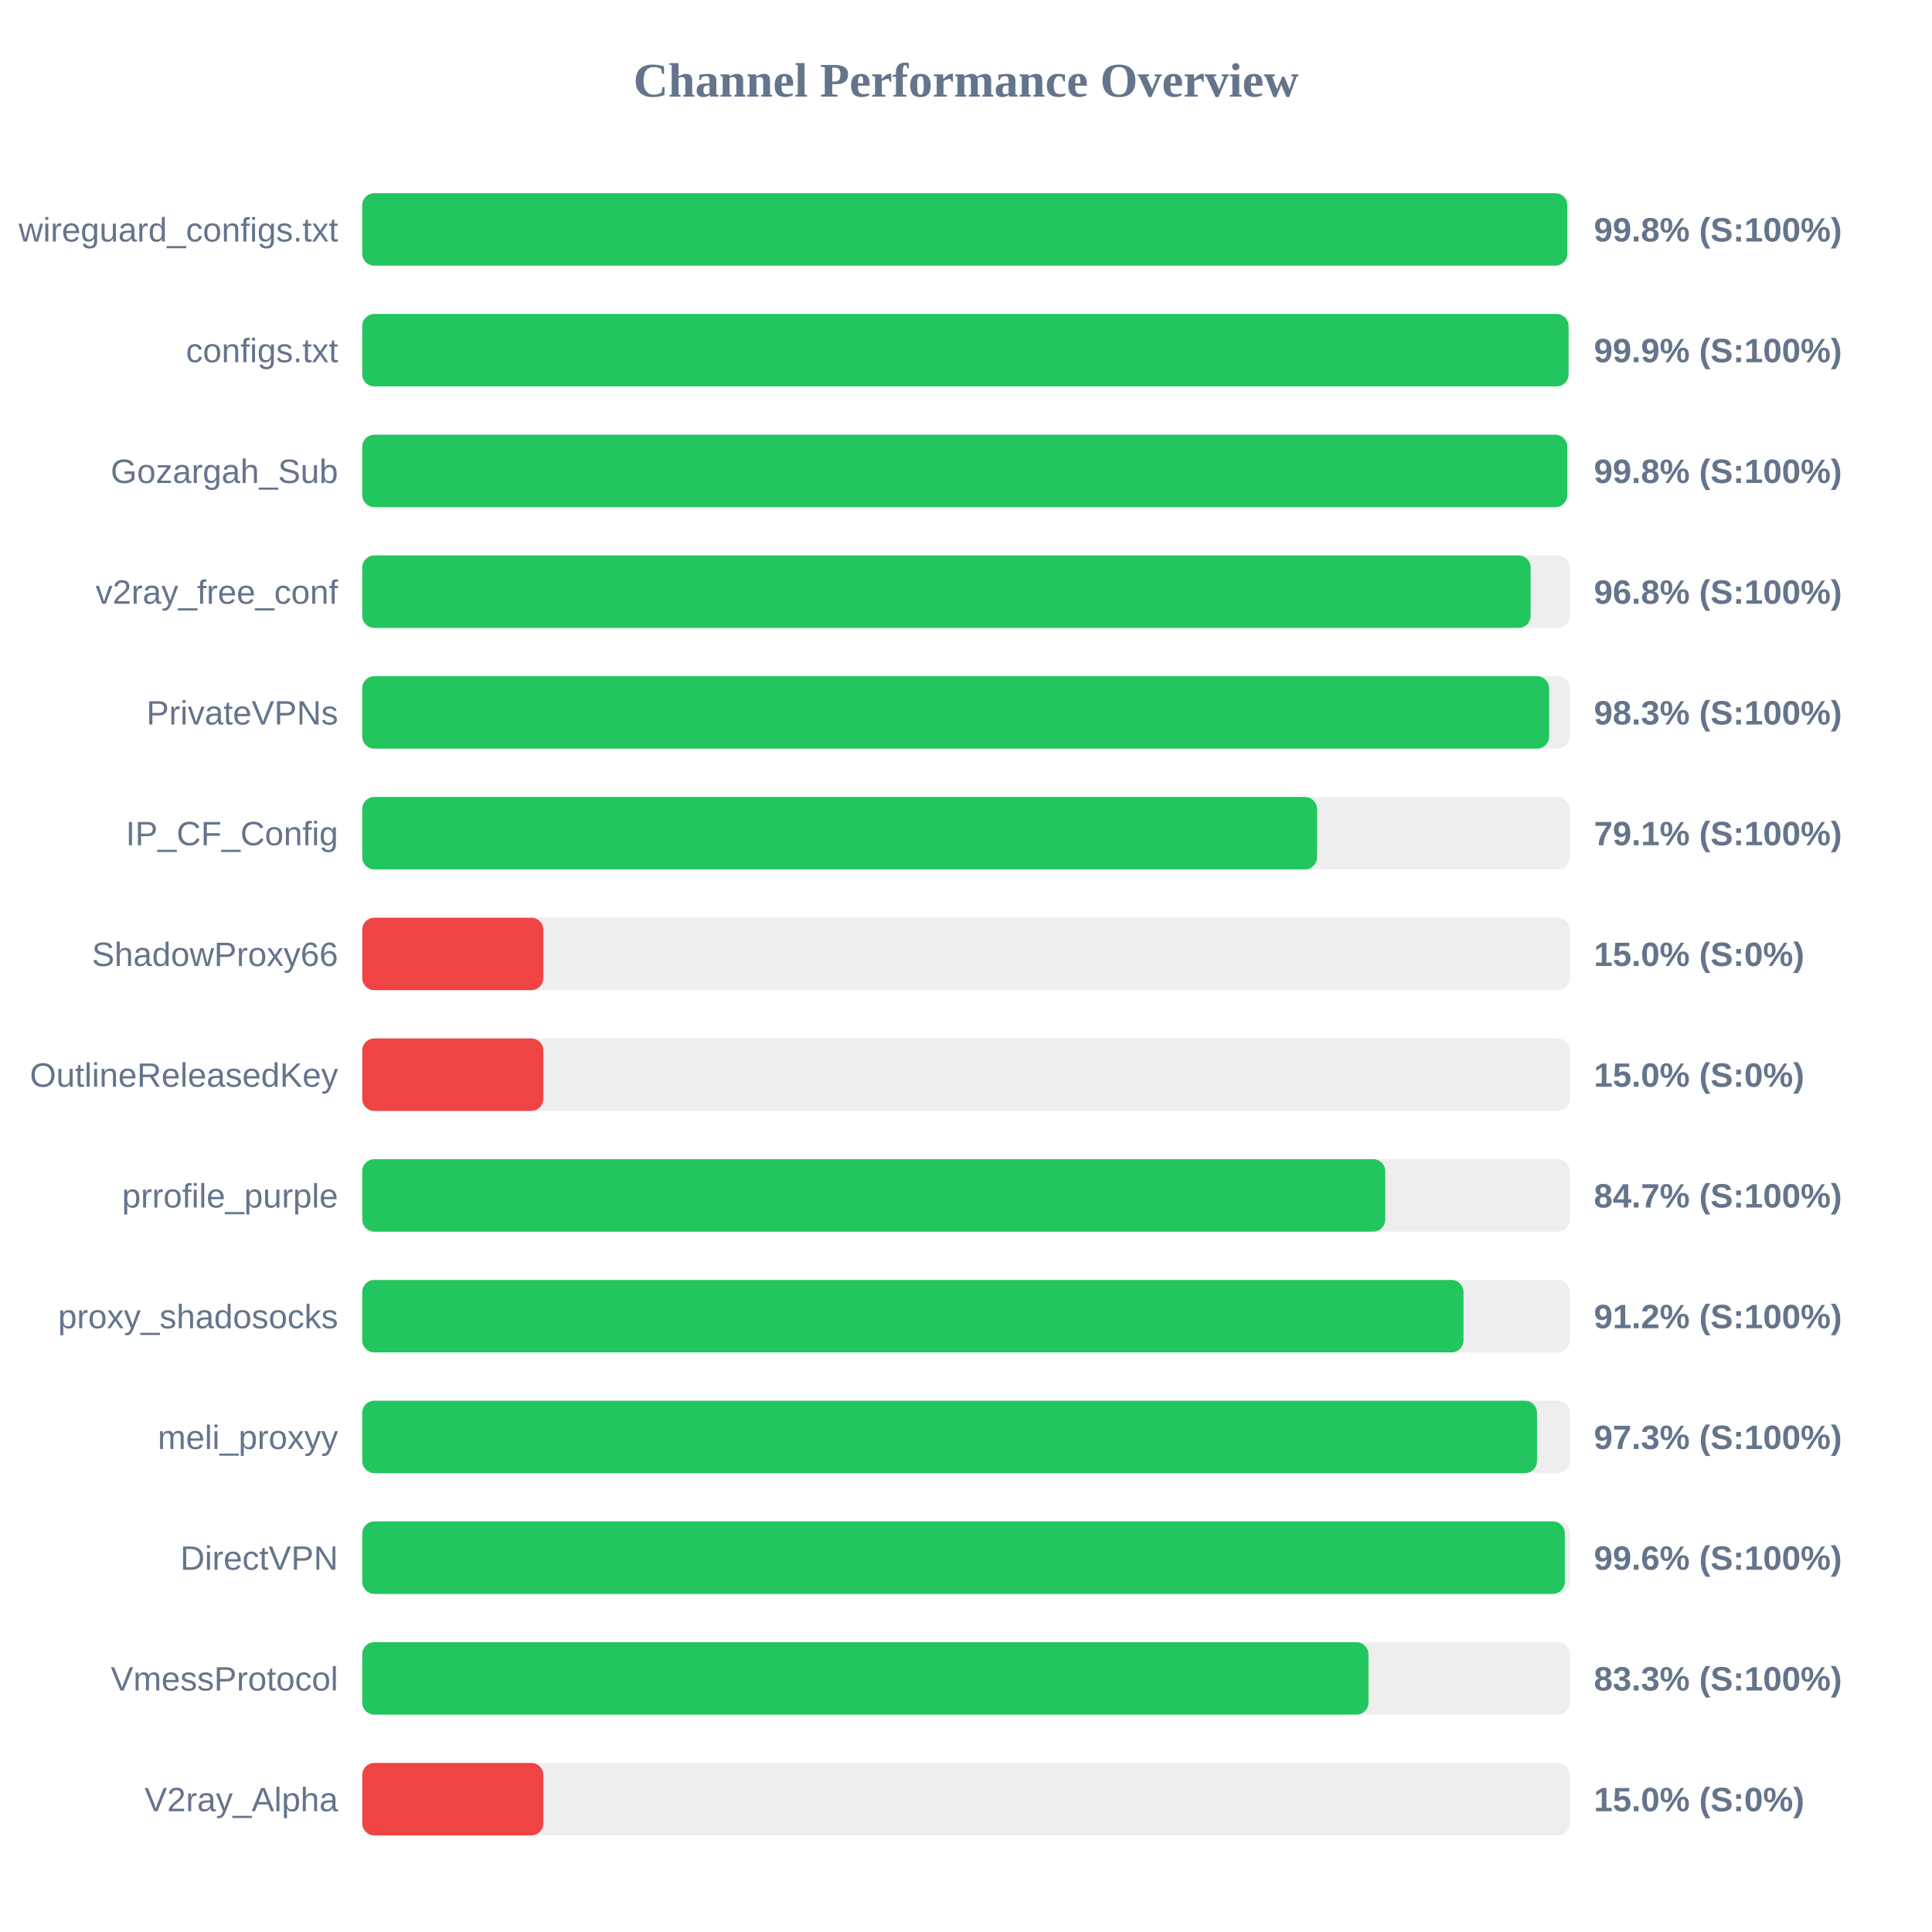
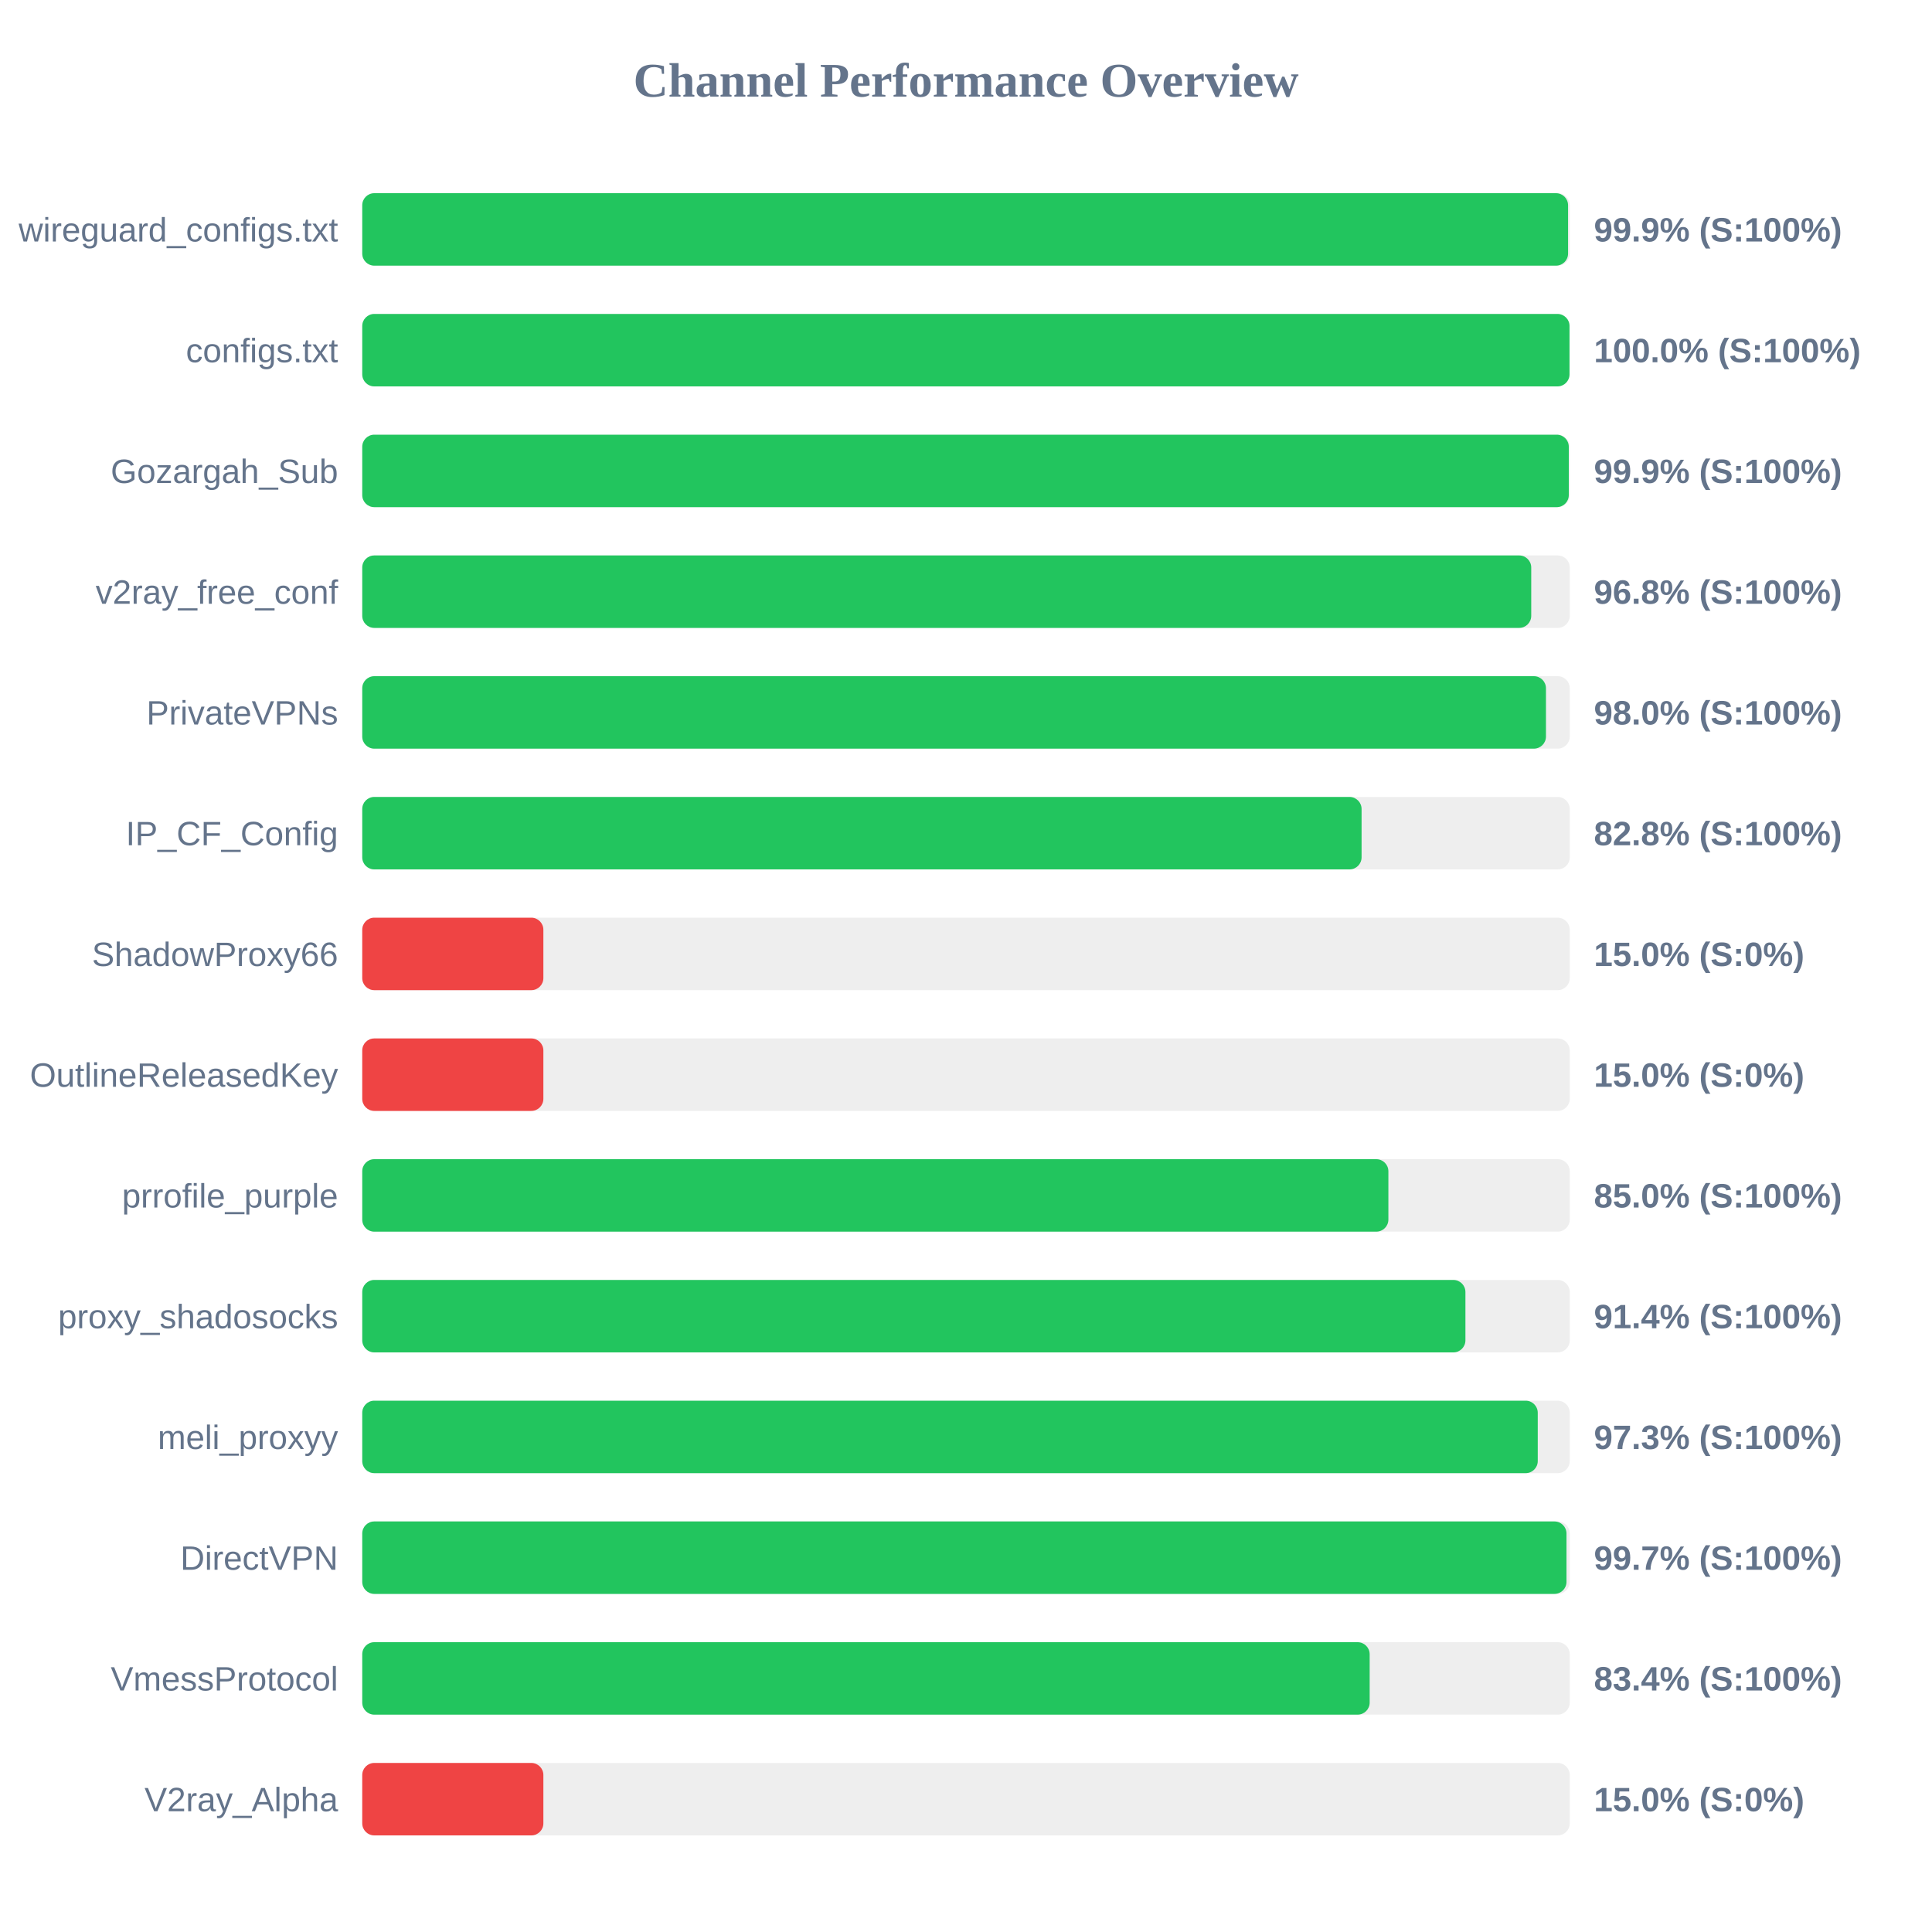
<svg xmlns="http://www.w3.org/2000/svg" width="800" height="800" version="1.1">
  <style>
        .row { font: 14px Arial; fill: #64748b; }
        .score { font: bold 14px Arial; fill: #64748b; }
    </style>
  <text x="400" y="40" text-anchor="middle" font-size="20px" font-weight="bold" fill="#64748b">Channel Performance Overview</text>
  <rect x="150" y="80" width="500" height="30" fill="#eee" rx="5" />
-   <rect x="150" y="80" width="498.95" height="30" fill="#22c55e" rx="5" />
+   <rect x="150" y="80" width="499.3" height="30" fill="#22c55e" rx="5" />
  <text x="140" y="100" text-anchor="end" class="row">wireguard_configs.txt</text>
-   <text x="660" y="100" text-anchor="start" class="score">99.8% (S:100%)</text>
+   <text x="660" y="100" text-anchor="start" class="score">99.9% (S:100%)</text>
  <rect x="150" y="130" width="500" height="30" fill="#eee" rx="5" />
-   <rect x="150" y="130" width="499.5" height="30" fill="#22c55e" rx="5" />
+   <rect x="150" y="130" width="499.9" height="30" fill="#22c55e" rx="5" />
  <text x="140" y="150" text-anchor="end" class="row">configs.txt</text>
-   <text x="660" y="150" text-anchor="start" class="score">99.9% (S:100%)</text>
+   <text x="660" y="150" text-anchor="start" class="score">100.0% (S:100%)</text>
  <rect x="150" y="180" width="500" height="30" fill="#eee" rx="5" />
-   <rect x="150" y="180" width="498.95" height="30" fill="#22c55e" rx="5" />
+   <rect x="150" y="180" width="499.6" height="30" fill="#22c55e" rx="5" />
  <text x="140" y="200" text-anchor="end" class="row">Gozargah_Sub</text>
-   <text x="660" y="200" text-anchor="start" class="score">99.8% (S:100%)</text>
+   <text x="660" y="200" text-anchor="start" class="score">99.9% (S:100%)</text>
  <rect x="150" y="230" width="500" height="30" fill="#eee" rx="5" />
-   <rect x="150" y="230" width="483.8" height="30" fill="#22c55e" rx="5" />
+   <rect x="150" y="230" width="484.05" height="30" fill="#22c55e" rx="5" />
  <text x="140" y="250" text-anchor="end" class="row">v2ray_free_conf</text>
  <text x="660" y="250" text-anchor="start" class="score">96.8% (S:100%)</text>
  <rect x="150" y="280" width="500" height="30" fill="#eee" rx="5" />
-   <rect x="150" y="280" width="491.45" height="30" fill="#22c55e" rx="5" />
+   <rect x="150" y="280" width="490.15" height="30" fill="#22c55e" rx="5" />
  <text x="140" y="300" text-anchor="end" class="row">PrivateVPNs</text>
-   <text x="660" y="300" text-anchor="start" class="score">98.3% (S:100%)</text>
+   <text x="660" y="300" text-anchor="start" class="score">98.0% (S:100%)</text>
  <rect x="150" y="330" width="500" height="30" fill="#eee" rx="5" />
-   <rect x="150" y="330" width="395.35" height="30" fill="#22c55e" rx="5" />
+   <rect x="150" y="330" width="413.8" height="30" fill="#22c55e" rx="5" />
  <text x="140" y="350" text-anchor="end" class="row">IP_CF_Config</text>
-   <text x="660" y="350" text-anchor="start" class="score">79.1% (S:100%)</text>
+   <text x="660" y="350" text-anchor="start" class="score">82.8% (S:100%)</text>
  <rect x="150" y="380" width="500" height="30" fill="#eee" rx="5" />
  <rect x="150" y="380" width="75.0" height="30" fill="#ef4444" rx="5" />
  <text x="140" y="400" text-anchor="end" class="row">ShadowProxy66</text>
  <text x="660" y="400" text-anchor="start" class="score">15.0% (S:0%)</text>
  <rect x="150" y="430" width="500" height="30" fill="#eee" rx="5" />
  <rect x="150" y="430" width="75.0" height="30" fill="#ef4444" rx="5" />
  <text x="140" y="450" text-anchor="end" class="row">OutlineReleasedKey</text>
  <text x="660" y="450" text-anchor="start" class="score">15.0% (S:0%)</text>
  <rect x="150" y="480" width="500" height="30" fill="#eee" rx="5" />
-   <rect x="150" y="480" width="423.6" height="30" fill="#22c55e" rx="5" />
+   <rect x="150" y="480" width="424.9" height="30" fill="#22c55e" rx="5" />
  <text x="140" y="500" text-anchor="end" class="row">prrofile_purple</text>
-   <text x="660" y="500" text-anchor="start" class="score">84.7% (S:100%)</text>
+   <text x="660" y="500" text-anchor="start" class="score">85.0% (S:100%)</text>
  <rect x="150" y="530" width="500" height="30" fill="#eee" rx="5" />
-   <rect x="150" y="530" width="456.0" height="30" fill="#22c55e" rx="5" />
+   <rect x="150" y="530" width="456.8" height="30" fill="#22c55e" rx="5" />
  <text x="140" y="550" text-anchor="end" class="row">proxy_shadosocks</text>
-   <text x="660" y="550" text-anchor="start" class="score">91.2% (S:100%)</text>
+   <text x="660" y="550" text-anchor="start" class="score">91.4% (S:100%)</text>
  <rect x="150" y="580" width="500" height="30" fill="#eee" rx="5" />
-   <rect x="150" y="580" width="486.45" height="30" fill="#22c55e" rx="5" />
+   <rect x="150" y="580" width="486.75" height="30" fill="#22c55e" rx="5" />
  <text x="140" y="600" text-anchor="end" class="row">meli_proxyy</text>
  <text x="660" y="600" text-anchor="start" class="score">97.3% (S:100%)</text>
  <rect x="150" y="630" width="500" height="30" fill="#eee" rx="5" />
-   <rect x="150" y="630" width="497.95" height="30" fill="#22c55e" rx="5" />
+   <rect x="150" y="630" width="498.65" height="30" fill="#22c55e" rx="5" />
  <text x="140" y="650" text-anchor="end" class="row">DirectVPN</text>
-   <text x="660" y="650" text-anchor="start" class="score">99.6% (S:100%)</text>
+   <text x="660" y="650" text-anchor="start" class="score">99.7% (S:100%)</text>
  <rect x="150" y="680" width="500" height="30" fill="#eee" rx="5" />
-   <rect x="150" y="680" width="416.65" height="30" fill="#22c55e" rx="5" />
+   <rect x="150" y="680" width="417.15" height="30" fill="#22c55e" rx="5" />
  <text x="140" y="700" text-anchor="end" class="row">VmessProtocol</text>
-   <text x="660" y="700" text-anchor="start" class="score">83.3% (S:100%)</text>
+   <text x="660" y="700" text-anchor="start" class="score">83.4% (S:100%)</text>
  <rect x="150" y="730" width="500" height="30" fill="#eee" rx="5" />
  <rect x="150" y="730" width="75.0" height="30" fill="#ef4444" rx="5" />
  <text x="140" y="750" text-anchor="end" class="row">V2ray_Alpha</text>
  <text x="660" y="750" text-anchor="start" class="score">15.0% (S:0%)</text>
</svg>
